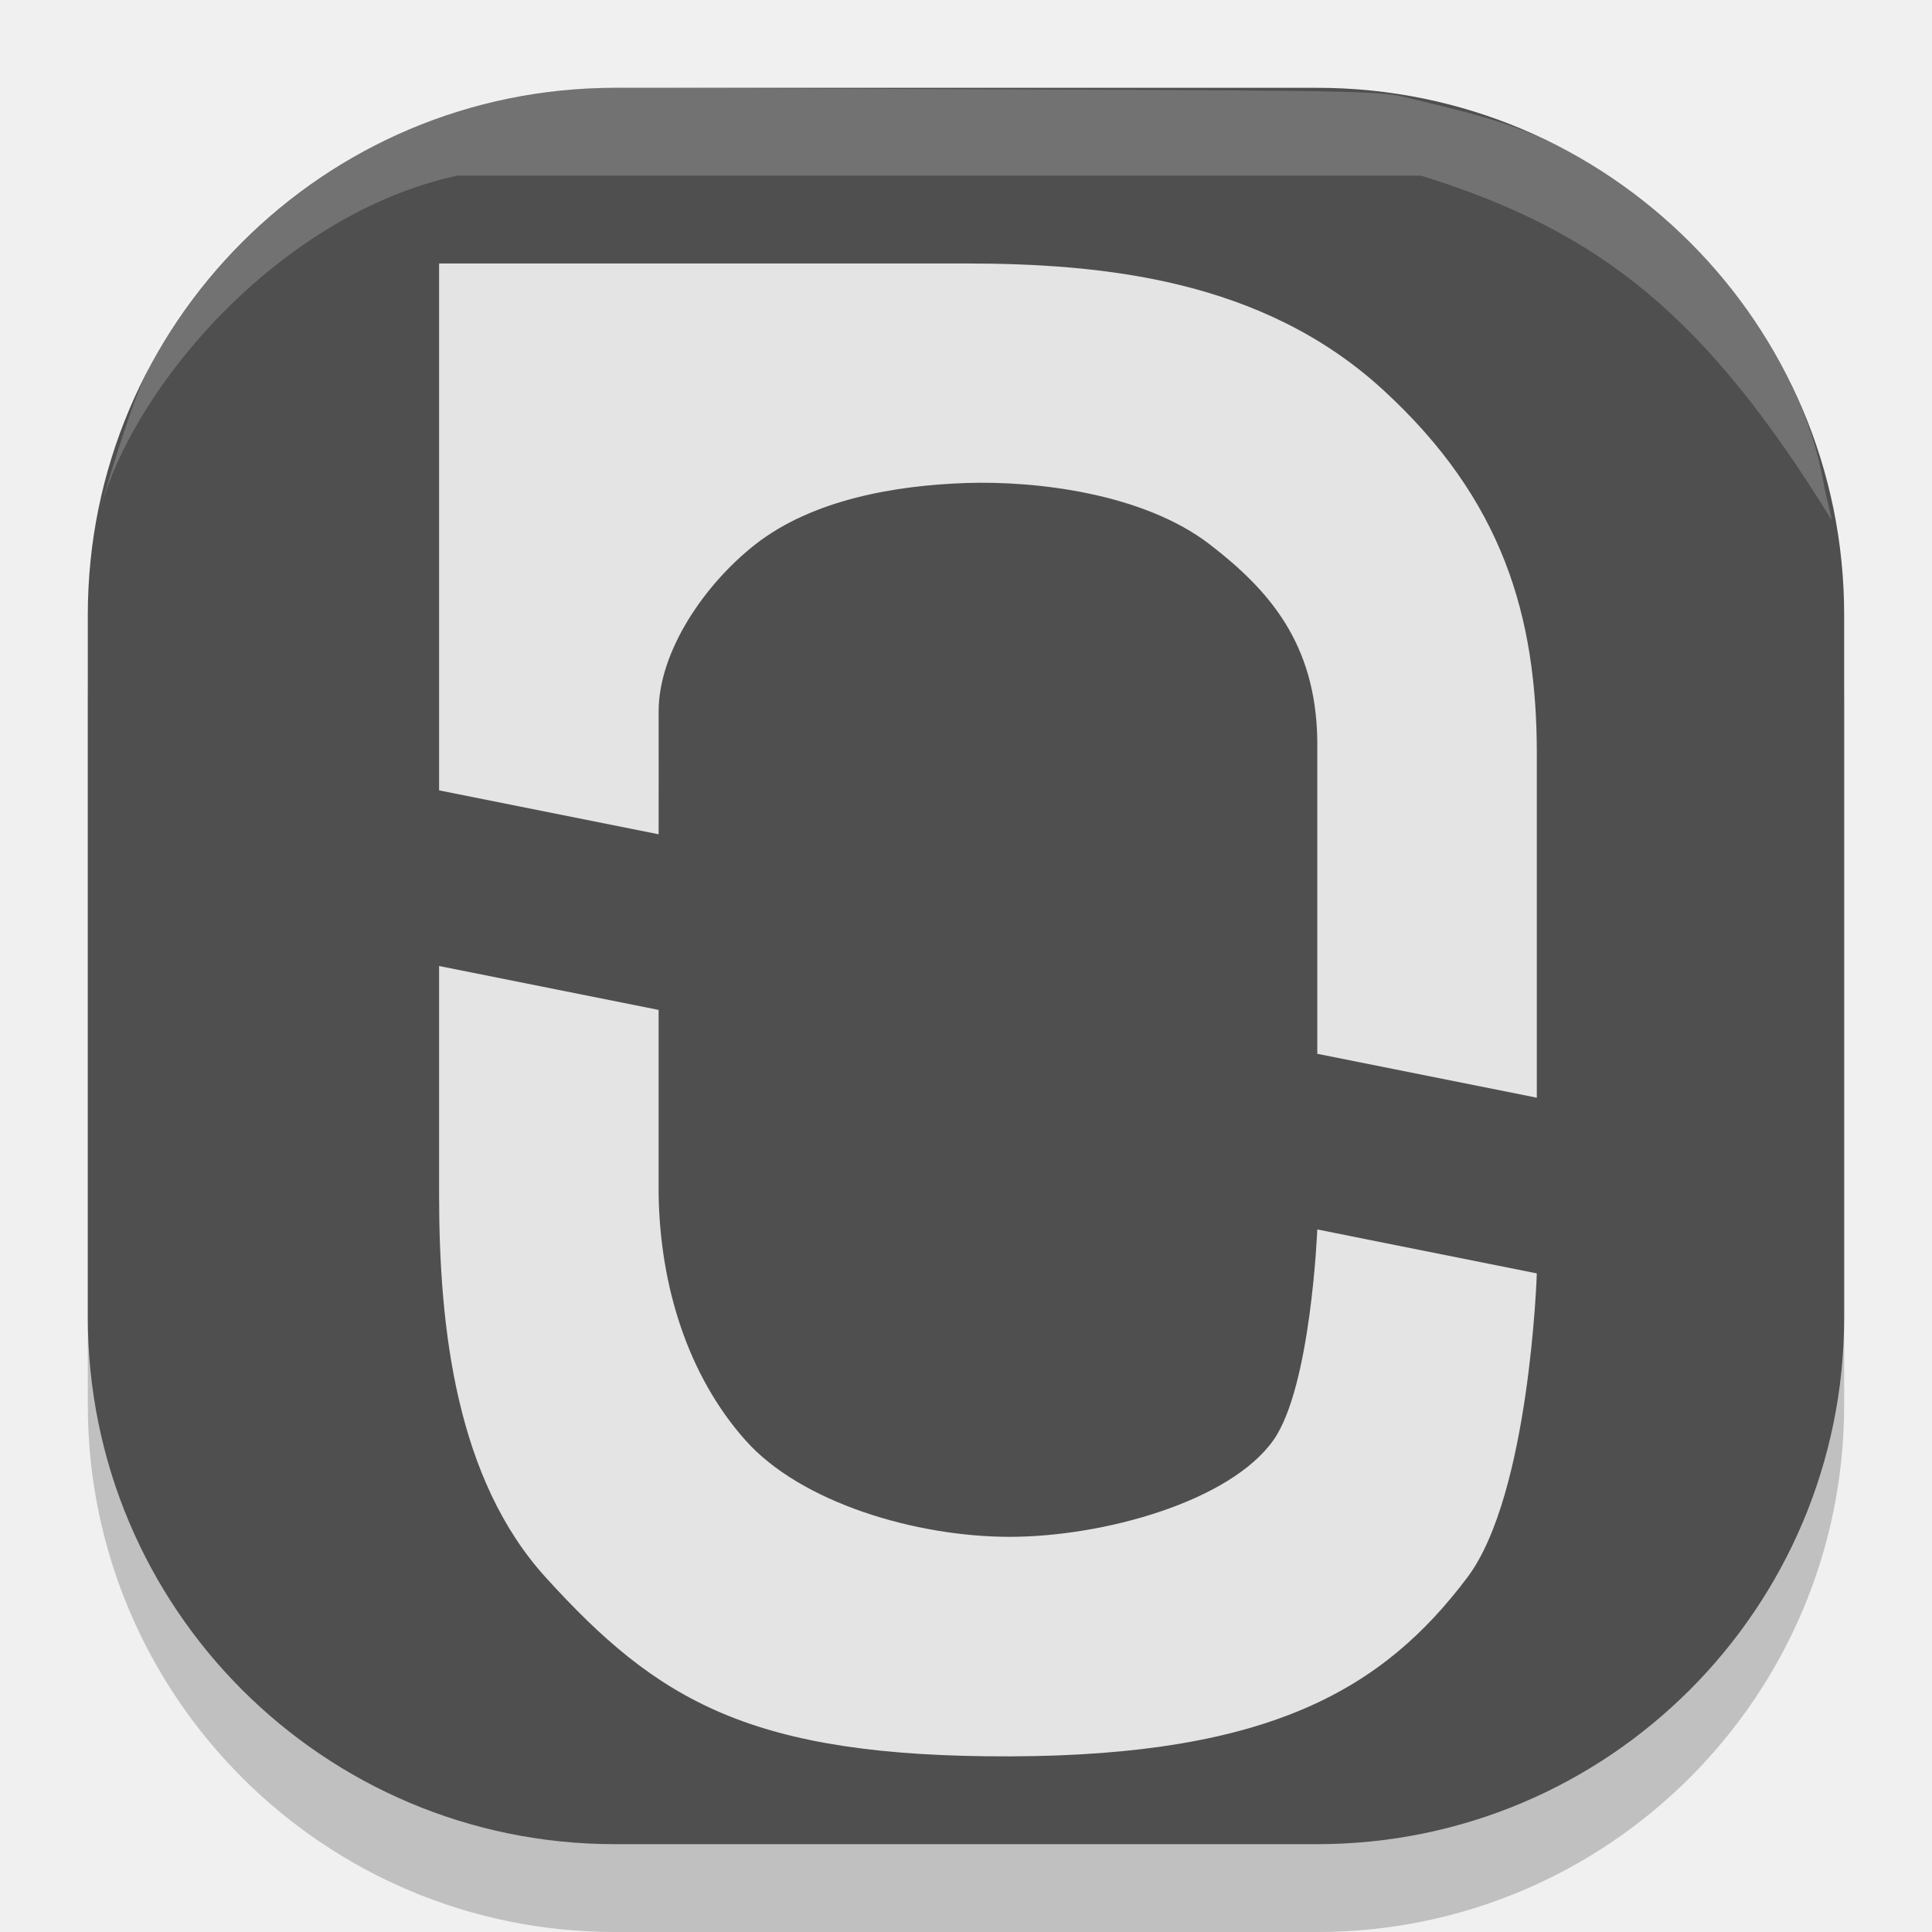
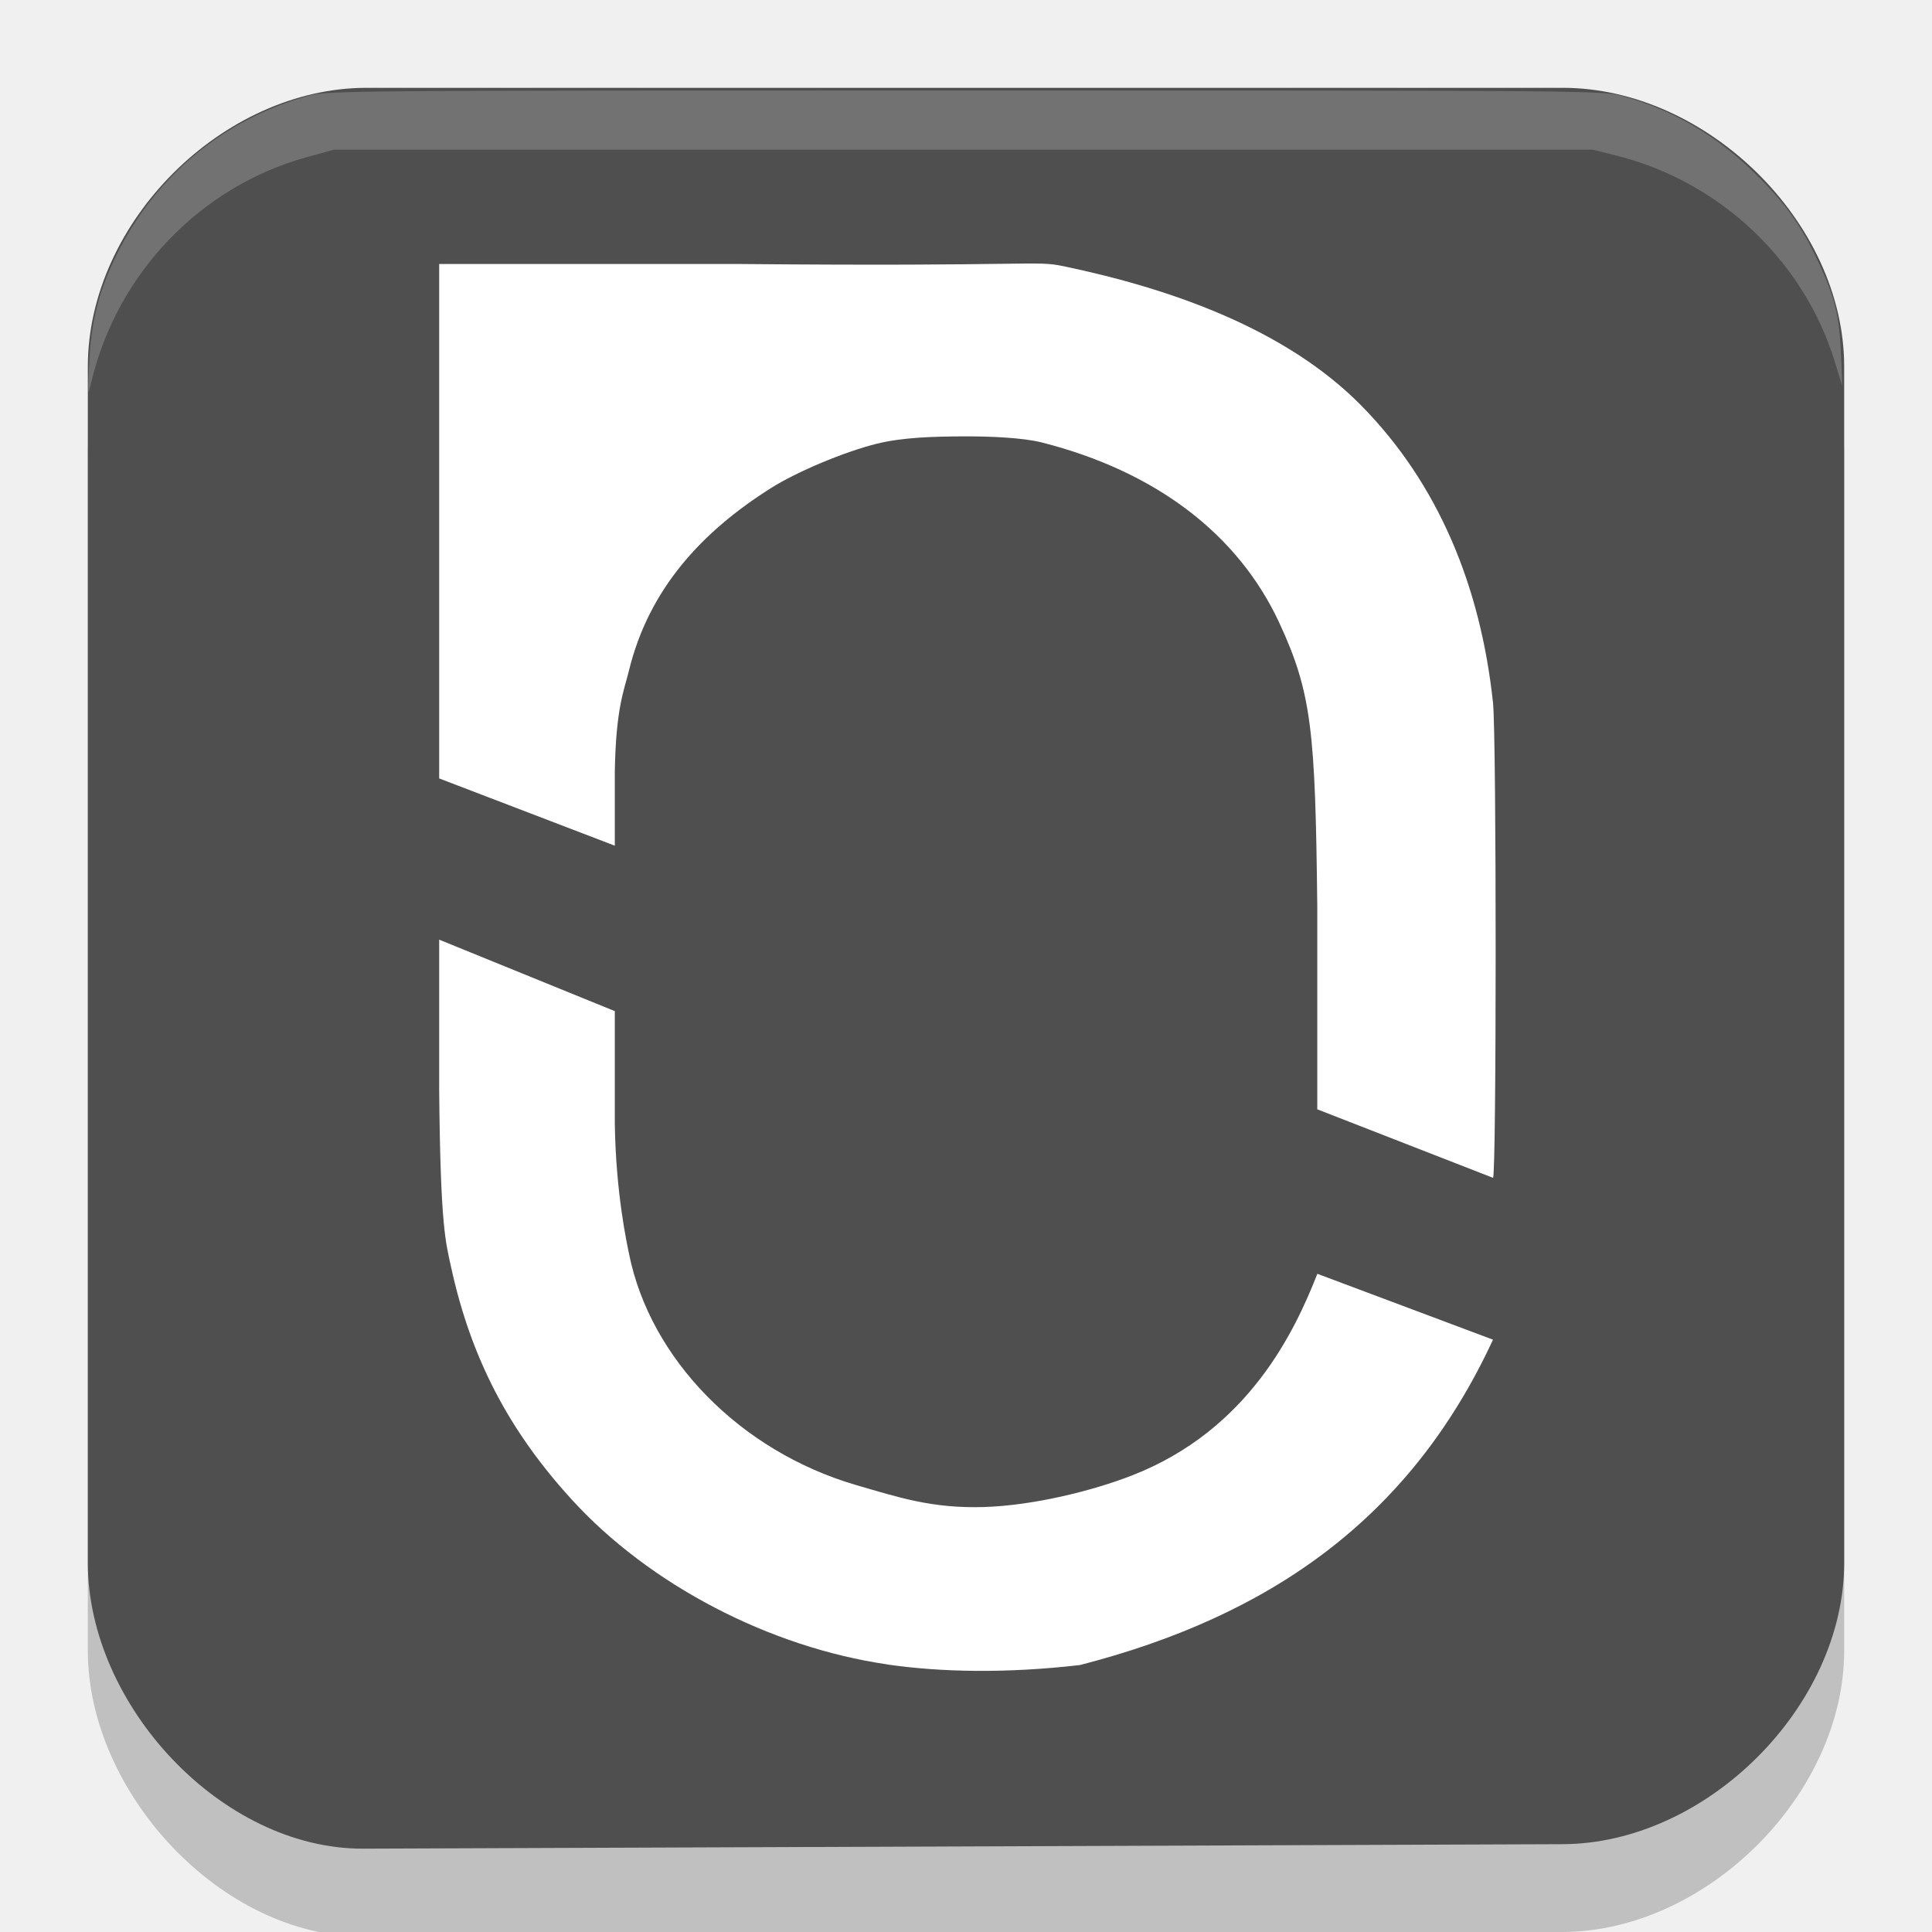
<svg xmlns="http://www.w3.org/2000/svg" width="22" height="22" version="1">
-   <g transform="matrix(.3567133 0 0 .3567136 -.05849251 -.04700744)">
-     <rect x="2.967" y="5.739" width="56.067" height="56.067" rx="16.82" ry="16.82" style="opacity:.2" />
-     <rect x="2.967" y="2.935" width="56.067" height="56.067" rx="16.82" ry="16.82" style="fill:#4f4f4f" />
-     <path d="m14.181 30.969v7.3c0 4.319 0.561 9.088 3.403 12.217 3.559 3.919 6.513 5.736 14.819 5.713 8.306-0.023 11.925-2.154 14.603-5.713 1.995-2.652 2.217-9.705 2.217-9.705l-7.008-1.402s-0.199 5.03-1.402 6.728c-1.386 1.957-5.419 3.082-8.41 3.084-2.991 0.002-6.67-1.087-8.444-3.084-1.841-2.072-2.723-4.926-2.77-7.838v-5.898z" style="fill:#e4e4e4" />
-     <path d="m14.181 8.542v16.82l7.008 1.402c0.003-0.98 0-2.782 0-3.925 0-1.914 1.469-4.061 3.084-5.326 1.838-1.441 4.495-1.887 6.728-1.962 2.233-0.076 5.667 0.327 7.785 1.962 1.878 1.45 3.38 3.141 3.429 6.239v10.02l7.008 1.402c0.002-4.653 0-6.615 0-10.981s-1.071-8.1-4.912-11.62c-3.84-3.52-8.914-4.031-13.361-4.031z" style="fill:#e4e4e4" />
-     <path d="m3.377 16.325c-0.286 0.982 0.699-2.508 1.294-3.91 1.933-4.548 7.11-8.849 13.624-9.443 0.768-0.07 5.202-0.02 13.647 0.011 12.458 0.046 12.282 0.052 13.336 0.312 2.387 0.588 3.929 0.884 6.52 2.609s5.864 5.538 6.574 9.623c0.095 0.545 0.313 1.286 0.252 1.187-3.962-6.406-7.271-9.17-13.095-10.975h-30.771c-5.464 1.18-10.171 6.439-11.38 10.587z" style="fill-rule:evenodd;fill:#ffffff;opacity:.2" />
+   <g transform="translate(-1,-1)">
+     <path d="M 5.137,23.051 C 3.522,23.057 2,21.414 2,19.795 V 6.175 C 2,4.534 3.534,3 5.175,3 H 18.795 C 20.436,3 22,4.534 22,6.175 V 19.795 C 22,21.432 20.432,22.994 18.795,23 Z" style="fill-rule:evenodd;opacity:.2" />
+     <path d="M 5.137,22.051 C 3.522,22.057 2,20.414 2,18.795 V 5.175 C 2,3.534 3.534,2 5.175,2 H 18.795 C 20.436,2 22,3.534 22,5.175 V 18.795 C 22,20.432 20.432,21.994 18.795,22 Z" style="fill-rule:evenodd;fill:#4f4f4f" />
+     <g>
+       <path d="m11.105 19.953c-1.343-0.195-2.712-0.909-3.594-1.877-0.721-0.789-1.15-1.617-1.375-2.65-0.062-0.285-0.121-0.459-0.135-2.019v-1.707l2 0.814v1.285c0.012 0.792 0.138 1.361 0.163 1.484 0.239 1.182 1.254 2.241 2.593 2.63 0.473 0.137 0.855 0.265 1.442 0.248 0.567-0.017 1.241-0.184 1.694-0.361 1.332-0.52 1.855-1.653 2.108-2.295l2 0.75c-0.95 2.054-2.559 3.153-4.703 3.705-0.838 0.097-1.582 0.082-2.192-0.006z" style="fill-rule:evenodd;fill:#ffffff" />
+       <path d="m16 13.632v-2.314c-0.022-1.994-0.063-2.428-0.432-3.225-0.468-1.01-1.408-1.726-2.706-2.055-0.215-0.054-0.588-0.071-0.903-0.069-0.315 0.002-0.676 0.009-0.98 0.085-0.365 0.091-0.906 0.318-1.2 0.504-0.783 0.494-1.389 1.144-1.617 2.078-0.056 0.229-0.148 0.424-0.161 1.144v0.85l-2-0.766v-5.858h3.394c3.37 0.031 3.385-0.044 3.714 0.025 1.226 0.256 2.529 0.714 3.388 1.583 0.882 0.893 1.363 2.063 1.504 3.388 0.041 0.383 0.04 5.413 0 5.41z" style="fill-rule:evenodd;fill:#ffffff" />
+     </g>
+     <path d="m2.015 5.157c0.021-0.496 0.107-0.838 0.319-1.267 0.443-0.894 1.226-1.54 2.184-1.8 0.214-0.058 0.483-0.06 7.469-0.06 6.994 0 7.255 0.002 7.472 0.06 0.585 0.157 1.09 0.452 1.542 0.901 0.335 0.332 0.509 0.577 0.704 0.991 0.187 0.397 0.24 0.612 0.258 1.046l0.015 0.369-0.083-0.272c-0.349-1.146-1.301-2.051-2.472-2.349l-0.285-0.072h-14.335l-0.311 0.086c-1.212 0.335-2.158 1.323-2.452 2.56-0.04 0.17-0.041 0.164-0.026-0.192z" style="fill-rule:evenodd;fill:#ffffff;opacity:.2" />
  </g>
</svg>
